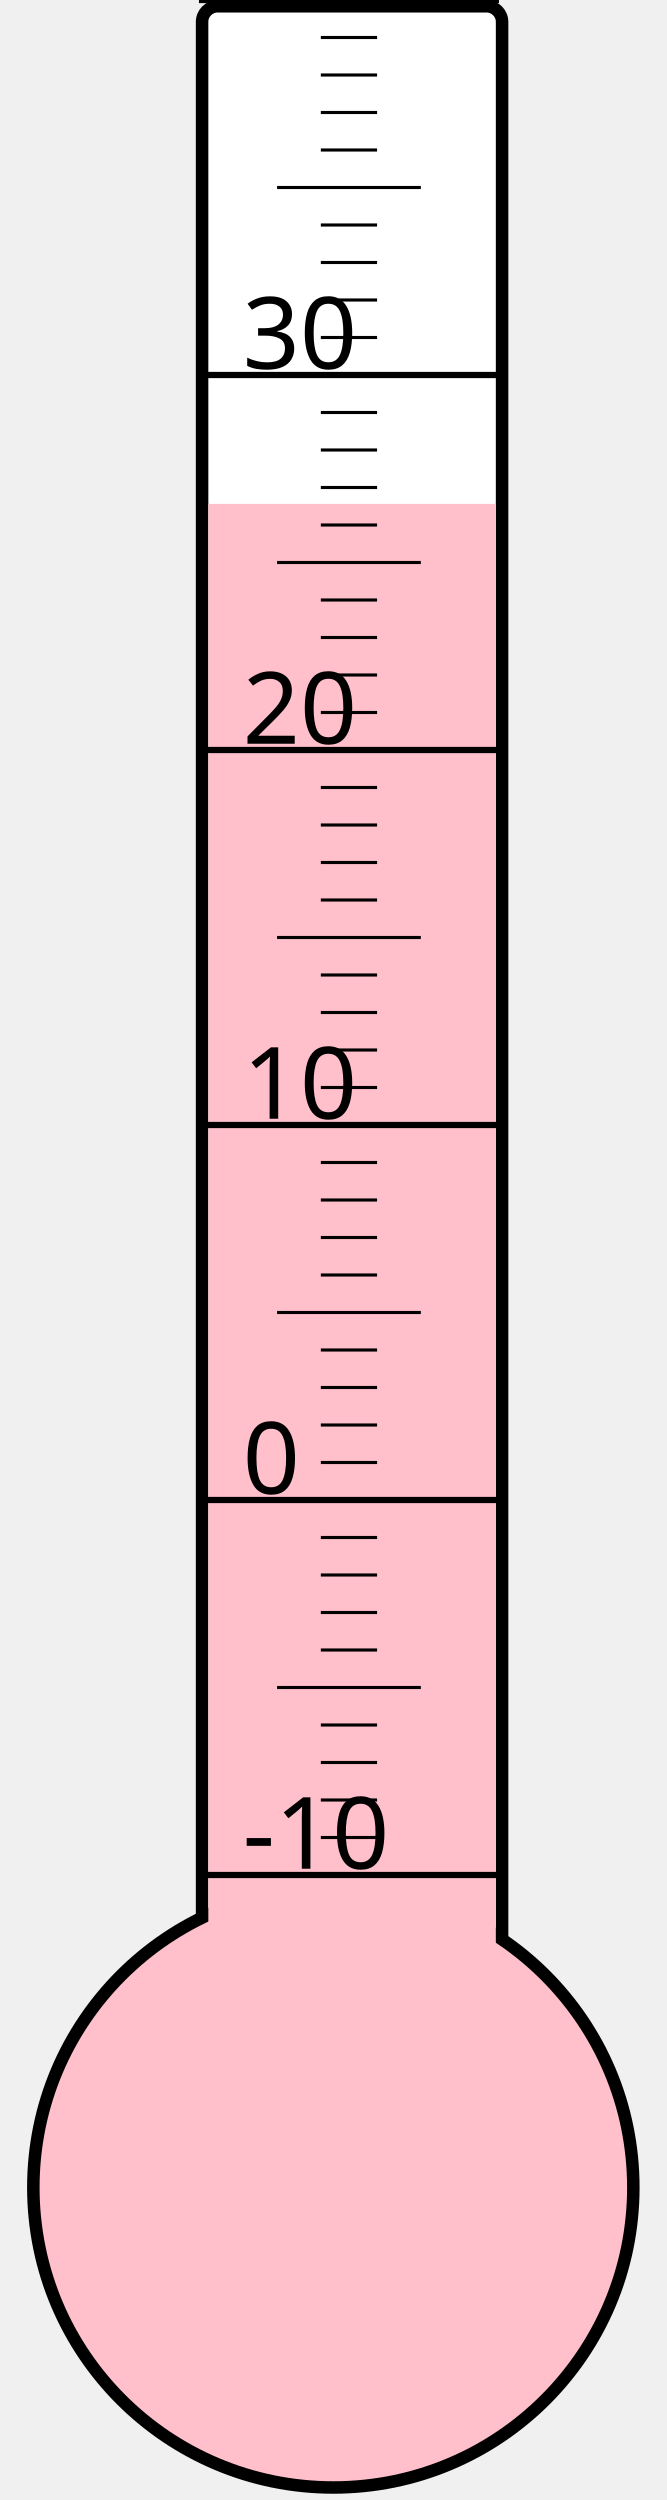
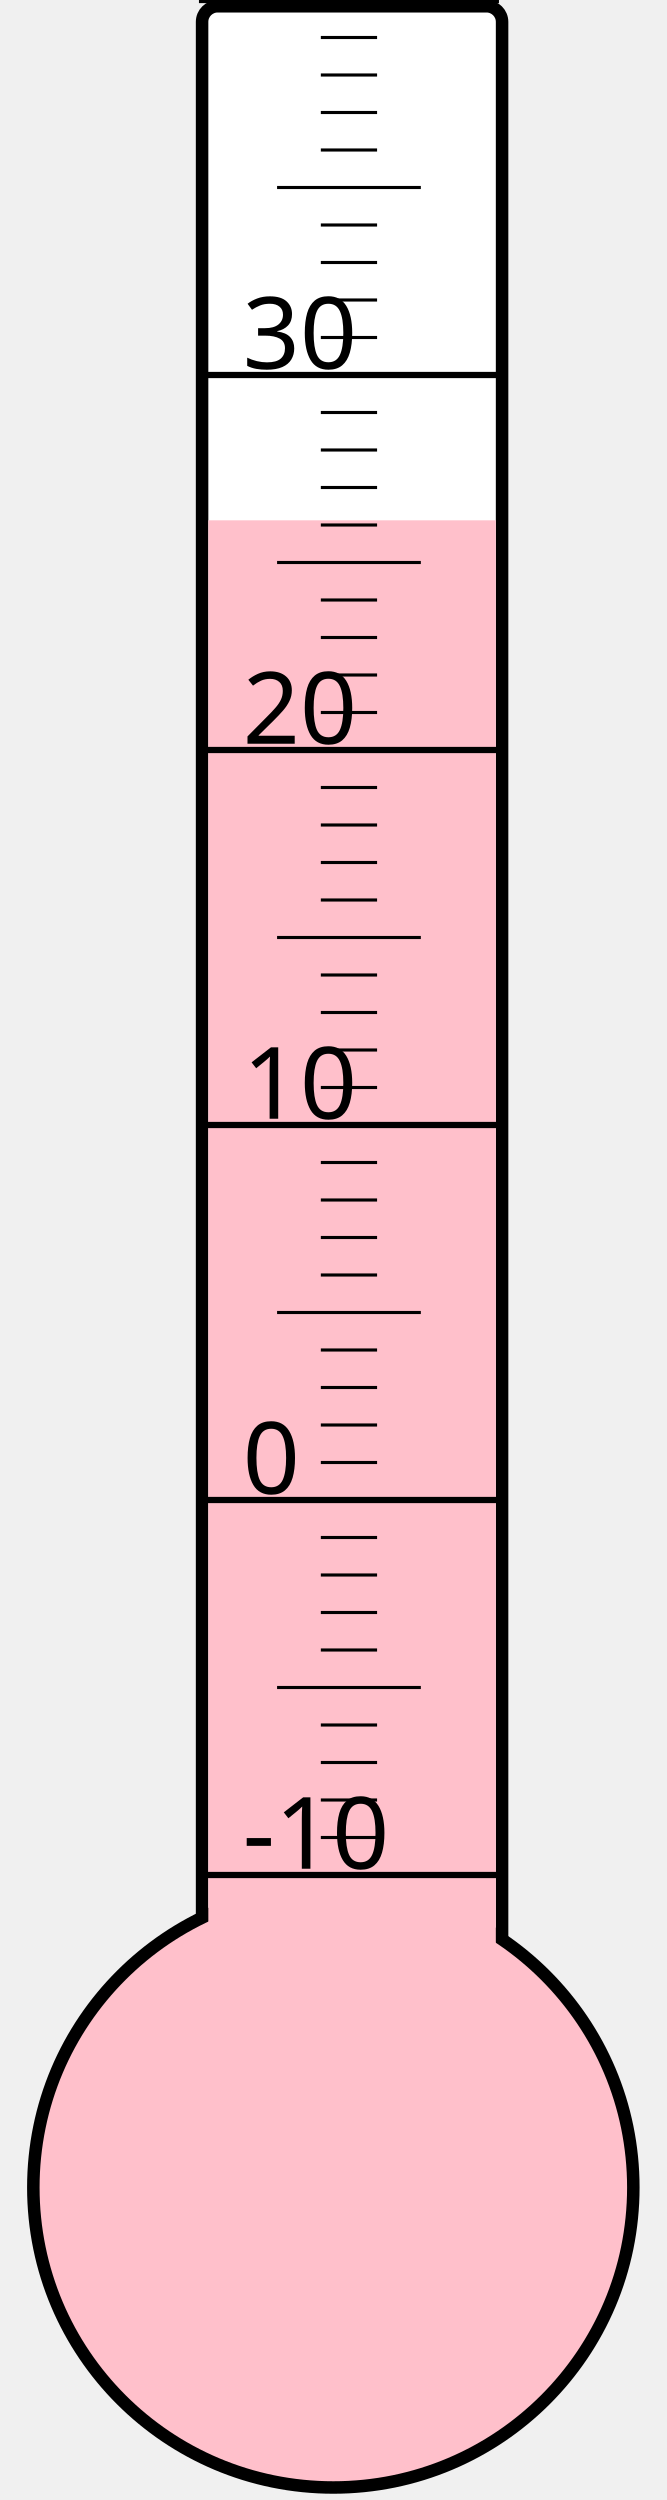
<svg xmlns="http://www.w3.org/2000/svg" width="40px" height="150px" viewBox="0 0 200 800">
  <rect width="200" height="800" x="0" y="0" style="fill: #ffffeb; fill-opacity: 0;" />
  <rect width="96" height="680" x="58" y="2" rx="5" ry="5" style="fill: white; fill-opacity: 1; stroke: black; stroke-width: 4;" />
  <circle cx="100" cy="700" r="96" style="fill: pink; stroke: black; stroke-width: 4;" />
-   <rect width="92" height="538.75" x="60" y="161.25" style="fill: pink; fill-opacity: 1; stroke-width: 0;" />
+   <rect width="92" height="533.5" x="60" y="166.5" style="fill: pink; fill-opacity: 1; stroke-width: 0;" />
  <text x="71" y="598" style="font-family: sans-serif; font-size: 24pt;">-10</text>
  <text x="71" y="478" style="font-family: sans-serif; font-size: 24pt;">0</text>
  <text x="71" y="358" style="font-family: sans-serif; font-size: 24pt;">10</text>
  <text x="71" y="238" style="font-family: sans-serif; font-size: 24pt;">20</text>
  <text x="71" y="118" style="font-family: sans-serif; font-size: 24pt;">30</text>
  <g style="stroke: black;">
    <line x1="57" y1="600" x2="153" y2="600" style="stroke-width: 2;" />
    <line x1="96" y1="588" x2="114" y2="588" style="stroke-width: 1;" />
    <line x1="96" y1="576" x2="114" y2="576" style="stroke-width: 1;" />
    <line x1="96" y1="564" x2="114" y2="564" style="stroke-width: 1;" />
    <line x1="96" y1="552" x2="114" y2="552" style="stroke-width: 1;" />
    <line x1="82" y1="540" x2="128" y2="540" style="stroke-width: 1;" />
    <line x1="96" y1="528" x2="114" y2="528" style="stroke-width: 1;" />
    <line x1="96" y1="516" x2="114" y2="516" style="stroke-width: 1;" />
    <line x1="96" y1="504" x2="114" y2="504" style="stroke-width: 1;" />
    <line x1="96" y1="492" x2="114" y2="492" style="stroke-width: 1;" />
    <line x1="57" y1="480" x2="153" y2="480" style="stroke-width: 2;" />
    <line x1="96" y1="468" x2="114" y2="468" style="stroke-width: 1;" />
    <line x1="96" y1="456" x2="114" y2="456" style="stroke-width: 1;" />
    <line x1="96" y1="444" x2="114" y2="444" style="stroke-width: 1;" />
    <line x1="96" y1="432" x2="114" y2="432" style="stroke-width: 1;" />
    <line x1="82" y1="420" x2="128" y2="420" style="stroke-width: 1;" />
    <line x1="96" y1="408" x2="114" y2="408" style="stroke-width: 1;" />
    <line x1="96" y1="396" x2="114" y2="396" style="stroke-width: 1;" />
    <line x1="96" y1="384" x2="114" y2="384" style="stroke-width: 1;" />
    <line x1="96" y1="372" x2="114" y2="372" style="stroke-width: 1;" />
    <line x1="57" y1="360" x2="153" y2="360" style="stroke-width: 2;" />
    <line x1="96" y1="348" x2="114" y2="348" style="stroke-width: 1;" />
    <line x1="96" y1="336" x2="114" y2="336" style="stroke-width: 1;" />
    <line x1="96" y1="324" x2="114" y2="324" style="stroke-width: 1;" />
    <line x1="96" y1="312" x2="114" y2="312" style="stroke-width: 1;" />
    <line x1="82" y1="300" x2="128" y2="300" style="stroke-width: 1;" />
    <line x1="96" y1="288" x2="114" y2="288" style="stroke-width: 1;" />
    <line x1="96" y1="276" x2="114" y2="276" style="stroke-width: 1;" />
    <line x1="96" y1="264" x2="114" y2="264" style="stroke-width: 1;" />
    <line x1="96" y1="252" x2="114" y2="252" style="stroke-width: 1;" />
    <line x1="57" y1="240" x2="153" y2="240" style="stroke-width: 2;" />
    <line x1="96" y1="228" x2="114" y2="228" style="stroke-width: 1;" />
    <line x1="96" y1="216" x2="114" y2="216" style="stroke-width: 1;" />
    <line x1="96" y1="204" x2="114" y2="204" style="stroke-width: 1;" />
    <line x1="96" y1="192" x2="114" y2="192" style="stroke-width: 1;" />
    <line x1="82" y1="180" x2="128" y2="180" style="stroke-width: 1;" />
    <line x1="96" y1="168" x2="114" y2="168" style="stroke-width: 1;" />
    <line x1="96" y1="156" x2="114" y2="156" style="stroke-width: 1;" />
    <line x1="96" y1="144" x2="114" y2="144" style="stroke-width: 1;" />
    <line x1="96" y1="132" x2="114" y2="132" style="stroke-width: 1;" />
    <line x1="57" y1="120" x2="153" y2="120" style="stroke-width: 2;" />
    <line x1="96" y1="108" x2="114" y2="108" style="stroke-width: 1;" />
    <line x1="96" y1="96" x2="114" y2="96" style="stroke-width: 1;" />
    <line x1="96" y1="84" x2="114" y2="84" style="stroke-width: 1;" />
    <line x1="96" y1="72" x2="114" y2="72" style="stroke-width: 1;" />
    <line x1="82" y1="60" x2="128" y2="60" style="stroke-width: 1;" />
    <line x1="96" y1="48" x2="114" y2="48" style="stroke-width: 1;" />
    <line x1="96" y1="36" x2="114" y2="36" style="stroke-width: 1;" />
    <line x1="96" y1="24" x2="114" y2="24" style="stroke-width: 1;" />
    <line x1="96" y1="12" x2="114" y2="12" style="stroke-width: 1;" />
    <line x1="57" y1="0" x2="153" y2="0" style="stroke-width: 2;" />
  </g>
</svg>
